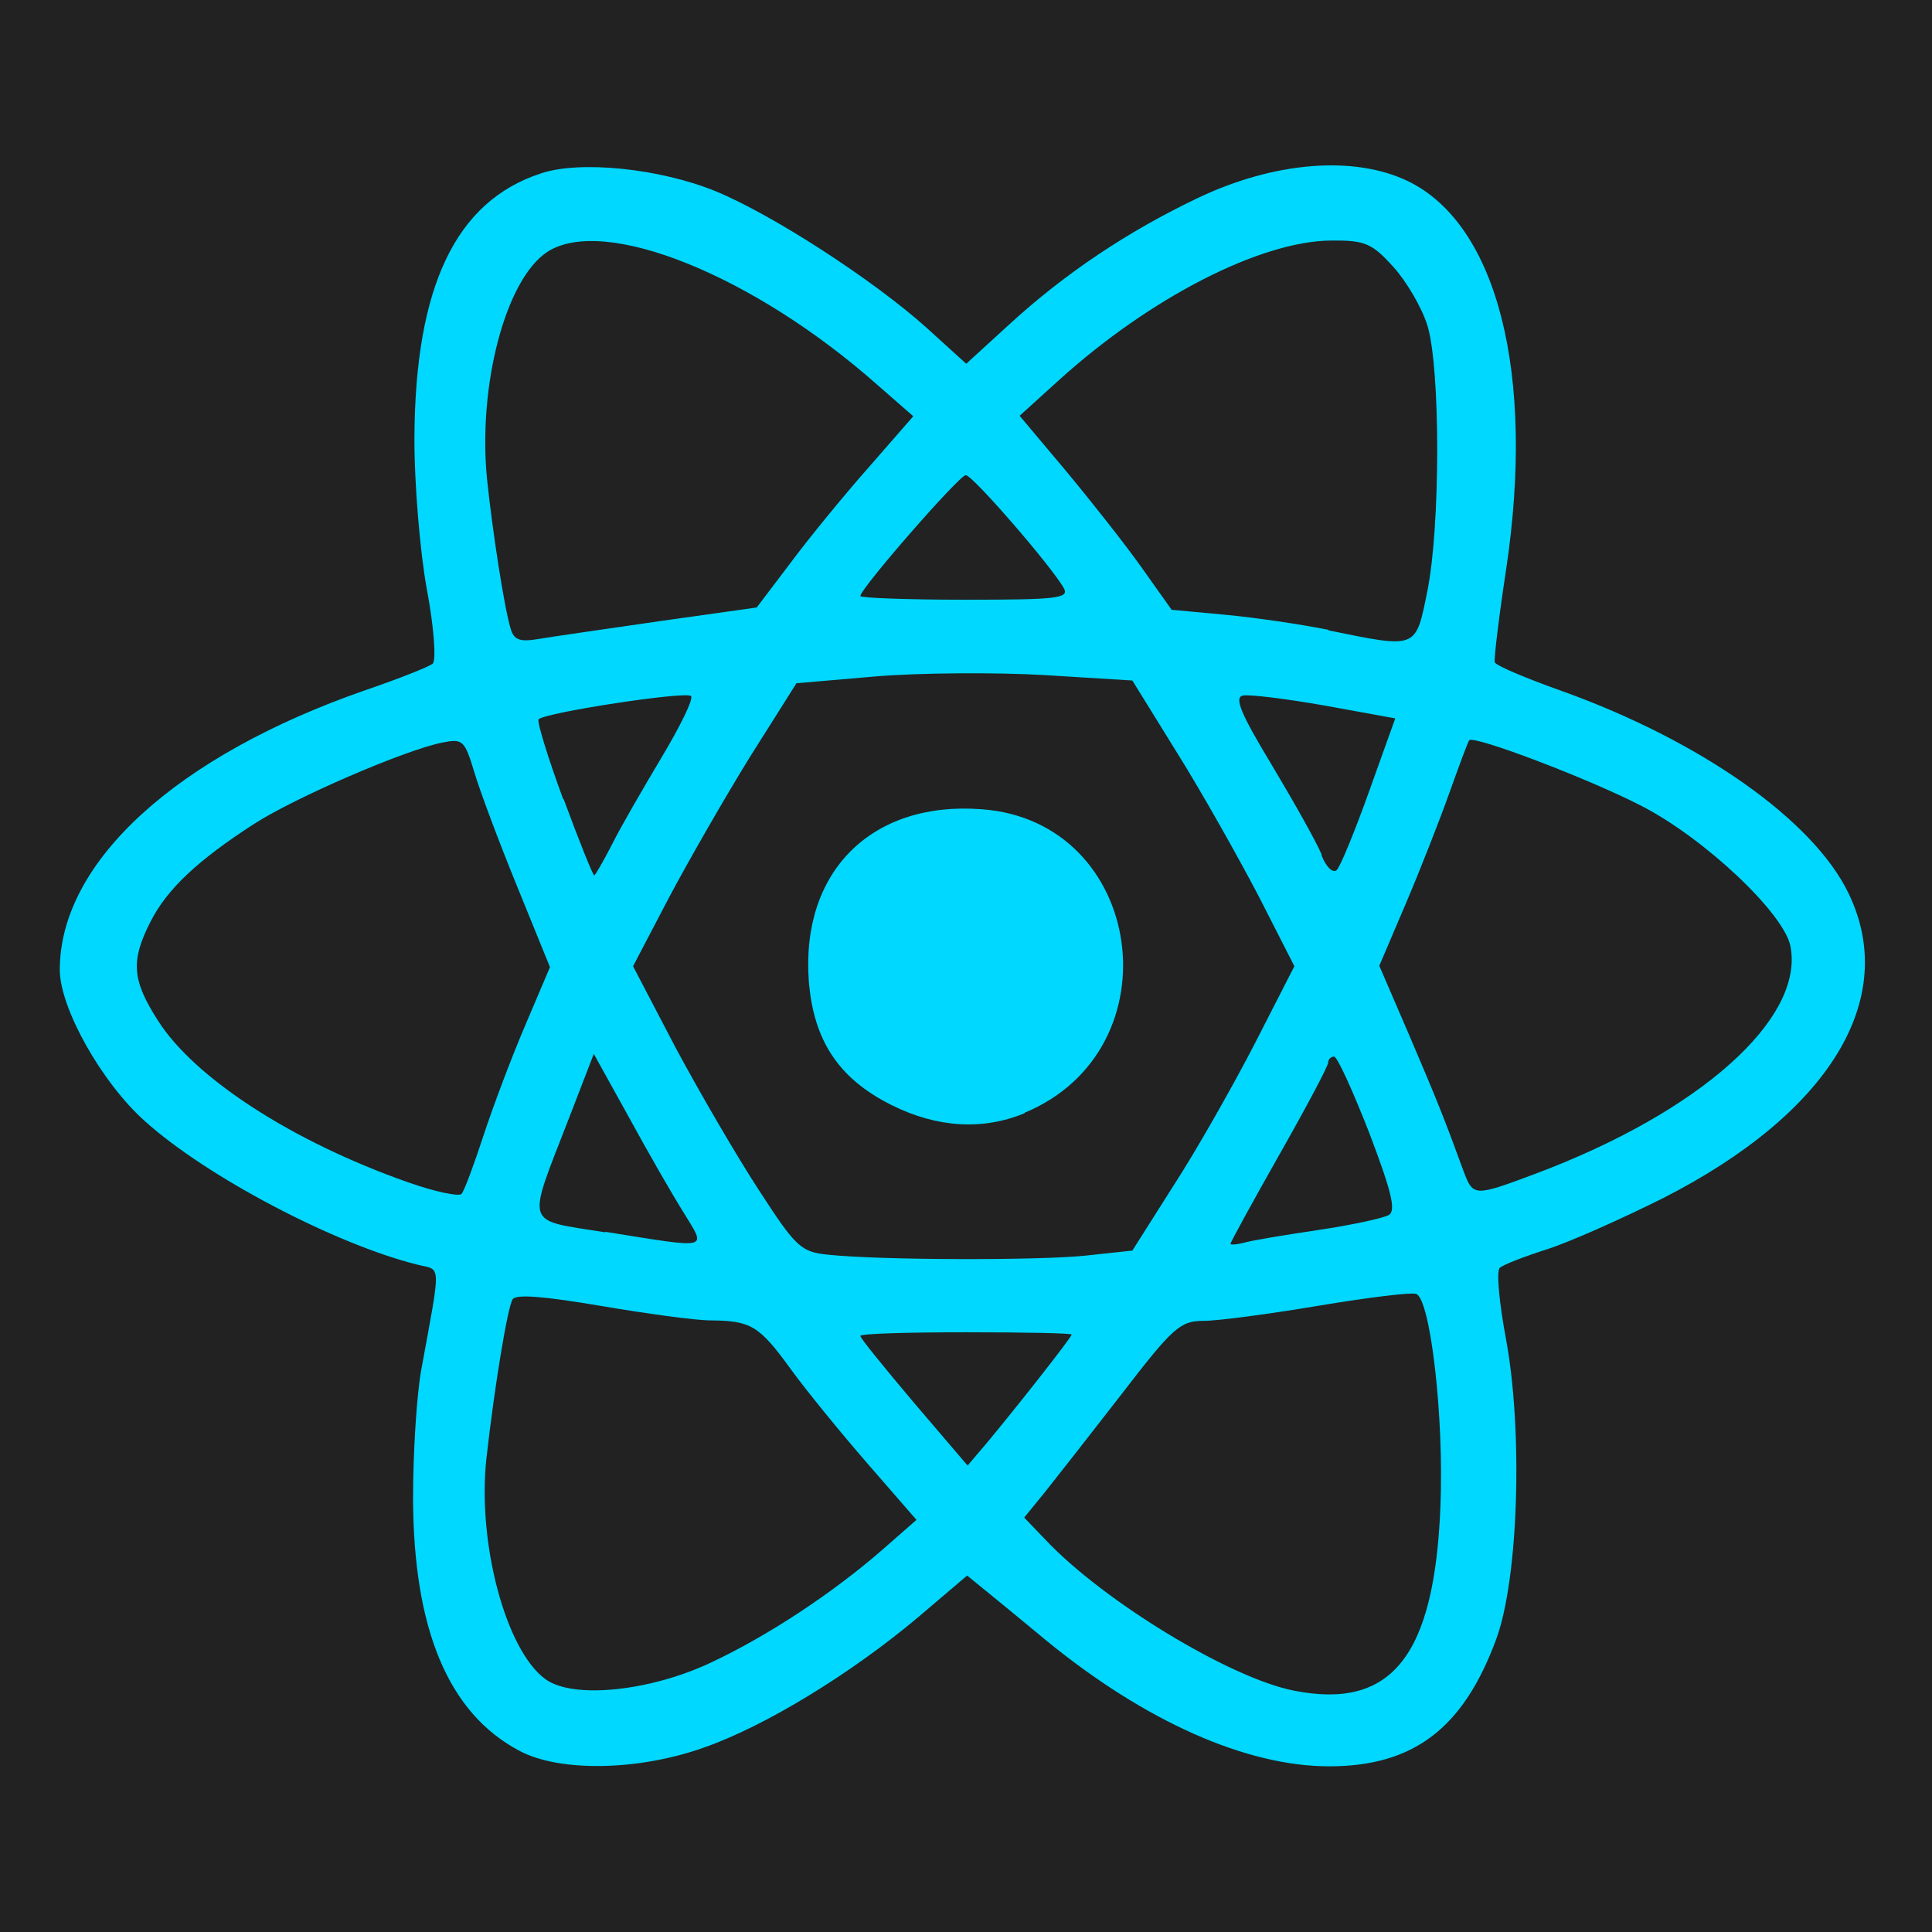
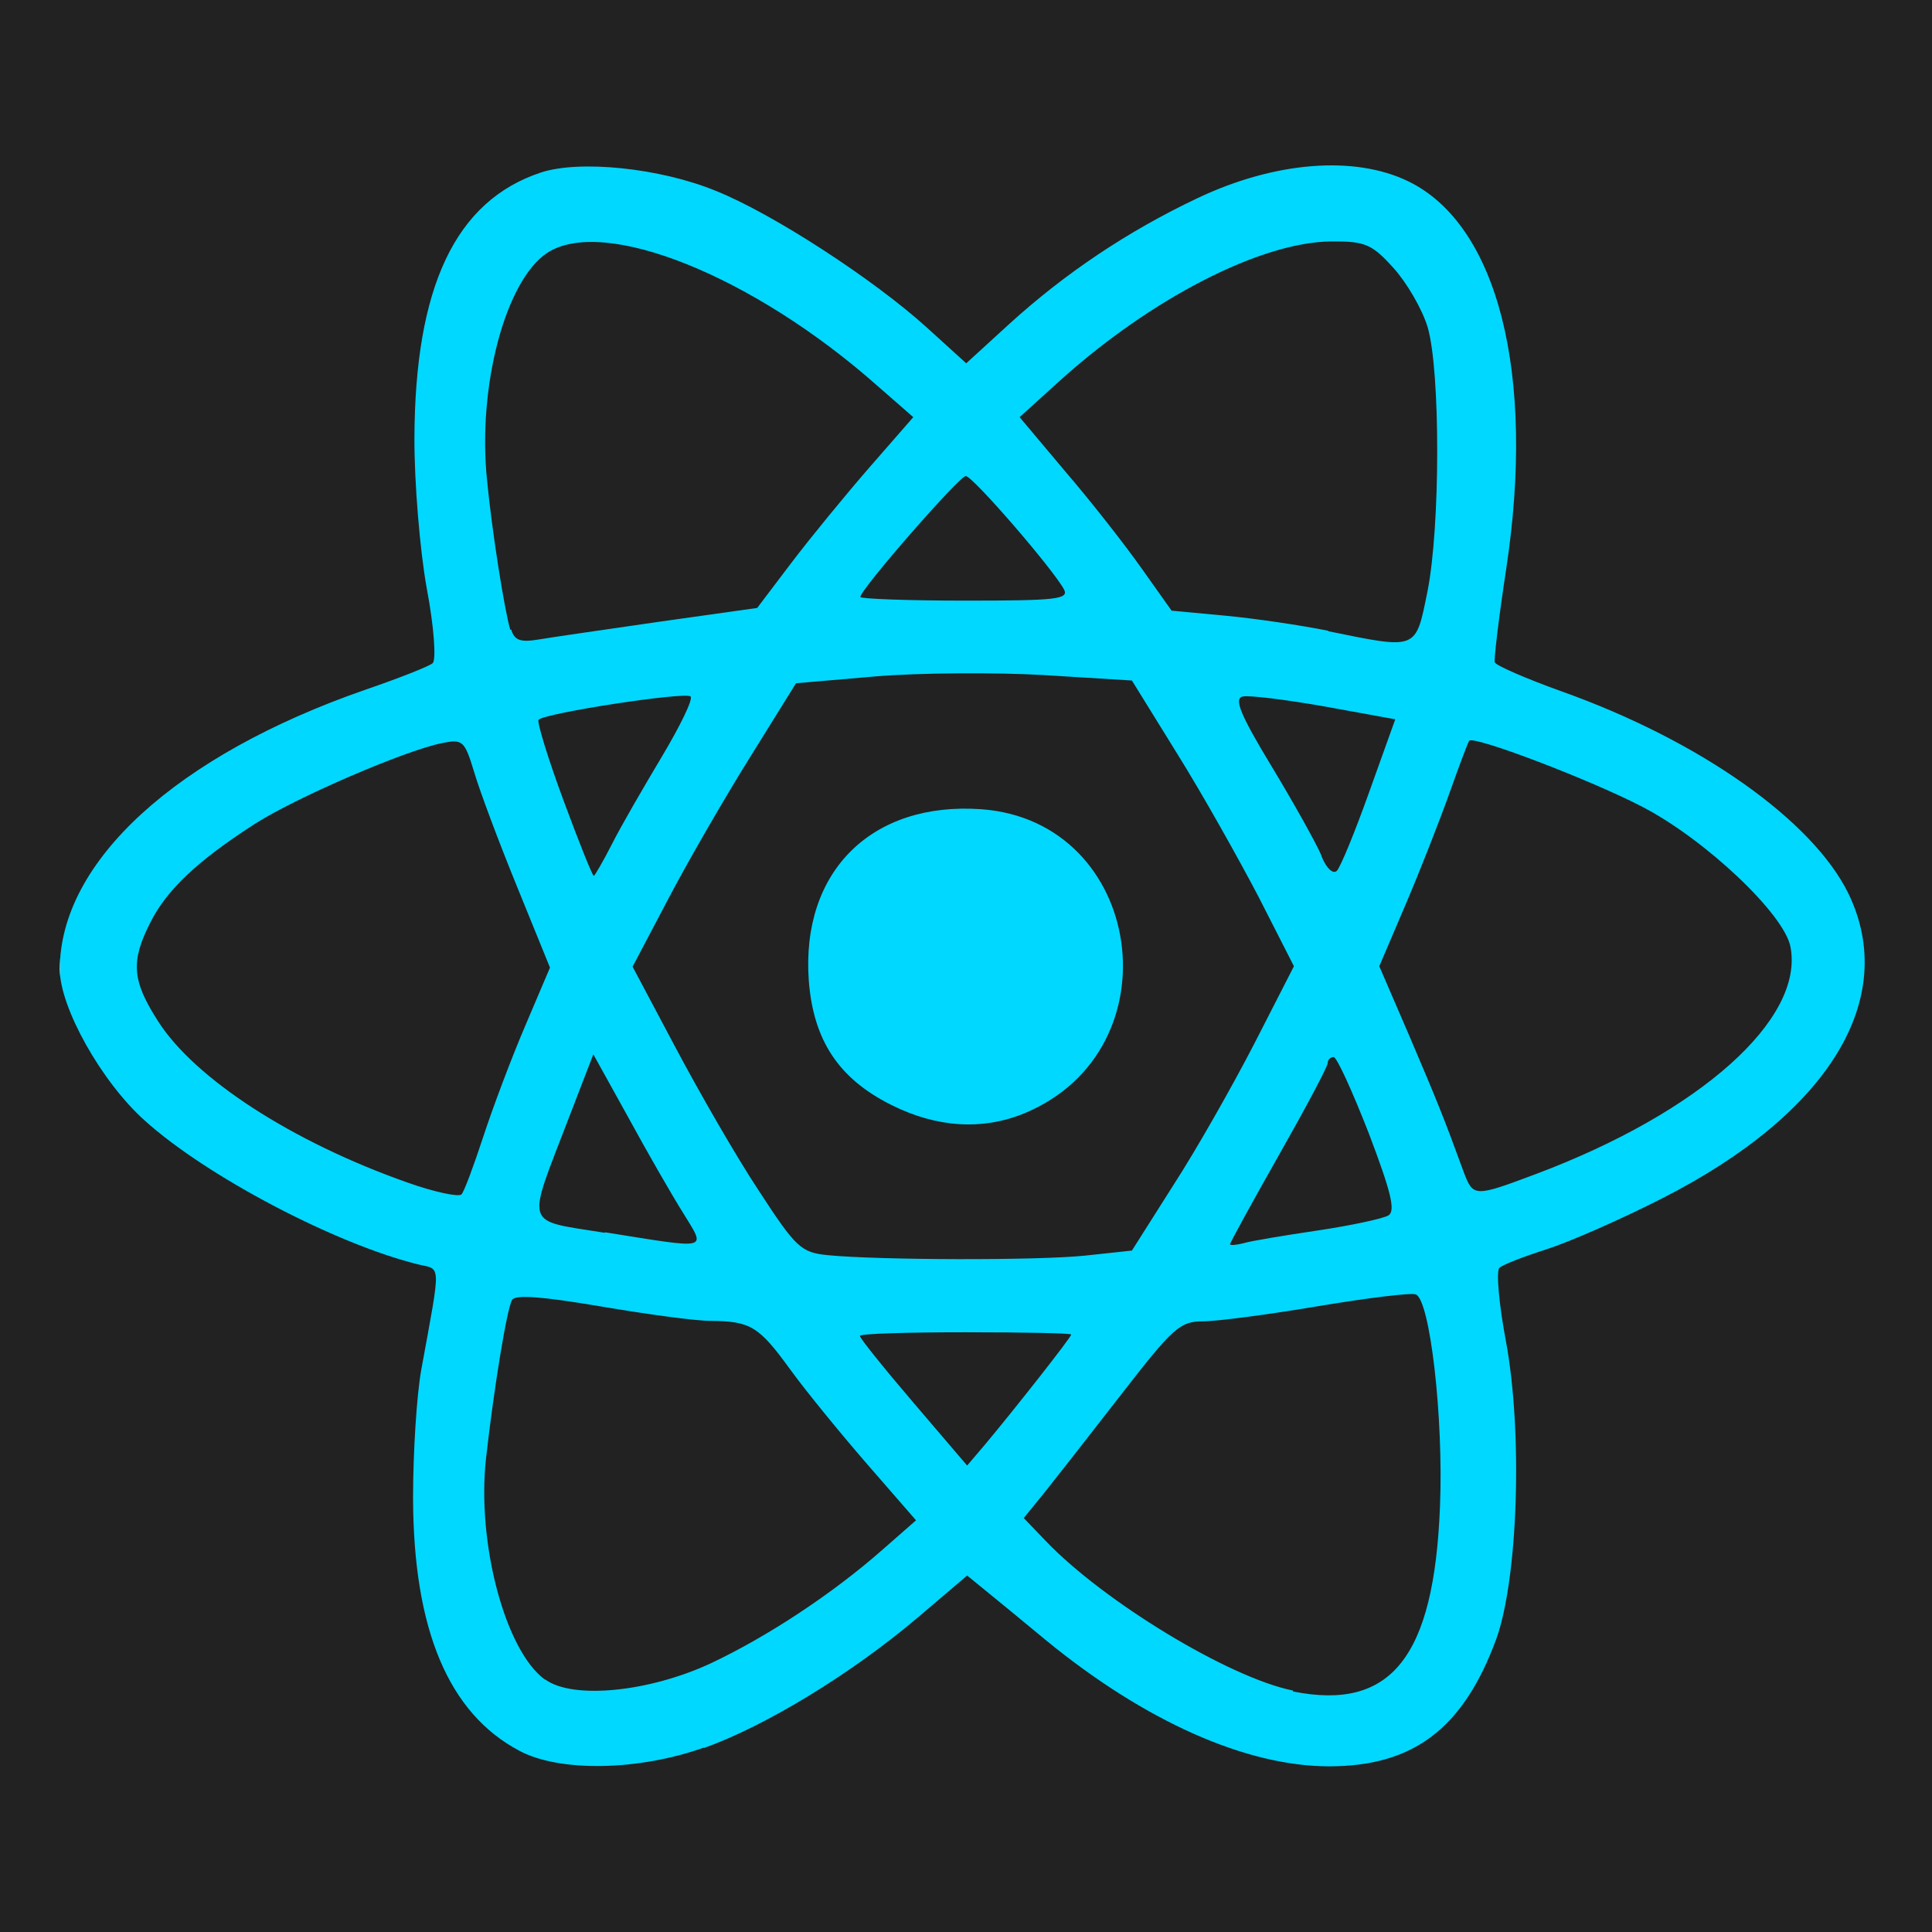
- <svg xmlns="http://www.w3.org/2000/svg" width="16" height="16" viewBox="0 0 4.233 4.233" version="1.1" id="svg5" xml:space="preserve">
-   <defs id="defs2" />
-   <rect style="fill:#00d8ff;stroke-width:0.132;fill-opacity:1" id="rect393" width="4.233" height="4.233" x="0" y="0" />
-   <path style="fill:#222222;fill-opacity:1;stroke-width:0.017" d="M 7.5e-8,2.117 V 6e-8 H 2.117 4.233 V 2.117 4.233 H 2.117 7.5e-8 Z M 1.542,3.829 C 1.677,3.782 1.866,3.666 2.012,3.543 l 0.107,-0.091 0.038,0.031 c 0.021,0.017 0.082,0.067 0.135,0.111 0.216,0.177 0.438,0.276 0.62,0.276 0.185,0 0.294,-0.083 0.366,-0.278 C 3.327,3.46 3.337,3.138 3.3,2.936 3.285,2.856 3.278,2.785 3.286,2.778 3.293,2.771 3.34,2.753 3.39,2.737 3.44,2.721 3.554,2.67 3.644,2.625 4.009,2.439 4.162,2.188 4.05,1.957 3.973,1.797 3.726,1.623 3.422,1.514 3.343,1.486 3.277,1.458 3.275,1.451 c -0.002,-0.007 0.009,-0.099 0.025,-0.204 C 3.364,0.82 3.281,0.492 3.085,0.397 2.967,0.34 2.792,0.354 2.624,0.434 2.471,0.507 2.333,0.599 2.21,0.712 l -0.093,0.085 -0.087,-0.079 C 1.913,0.613 1.692,0.47 1.568,0.419 1.446,0.369 1.27,0.351 1.185,0.38 0.998,0.441 0.909,0.629 0.908,0.962 c -2.183e-4,0.097 0.012,0.245 0.027,0.328 0.016,0.084 0.021,0.157 0.013,0.164 -0.008,0.007 -0.074,0.033 -0.147,0.058 -0.415,0.144 -0.67,0.377 -0.67,0.613 0,0.083 0.091,0.246 0.186,0.331 0.135,0.122 0.417,0.27 0.598,0.315 0.052,0.013 0.052,-0.01 0.008,0.23 -0.01,0.055 -0.018,0.181 -0.018,0.281 6.9539e-4,0.289 0.078,0.472 0.233,0.554 0.088,0.047 0.261,0.044 0.404,-0.007 z M 2.834,3.704 C 2.694,3.676 2.419,3.509 2.292,3.375 l -0.048,-0.05 0.044,-0.054 C 2.312,3.241 2.388,3.144 2.457,3.055 2.57,2.908 2.586,2.894 2.637,2.894 c 0.031,0 0.144,-0.015 0.251,-0.033 0.108,-0.018 0.204,-0.03 0.215,-0.026 0.031,0.012 0.061,0.269 0.053,0.465 C 3.143,3.629 3.049,3.747 2.834,3.704 Z M 1.195,3.679 c -0.087,-0.063 -0.15,-0.3 -0.129,-0.486 0.018,-0.159 0.046,-0.328 0.057,-0.346 0.007,-0.012 0.068,-0.007 0.192,0.014 0.1,0.017 0.209,0.032 0.242,0.032 0.088,7.573e-4 0.106,0.011 0.175,0.106 0.034,0.047 0.11,0.14 0.169,0.208 l 0.107,0.123 -0.073,0.064 C 1.824,3.491 1.681,3.585 1.557,3.643 1.423,3.706 1.255,3.723 1.195,3.679 Z M 2.003,3.074 C 1.938,2.997 1.885,2.932 1.885,2.927 c 1.66e-5,-0.005 0.104,-0.008 0.232,-0.008 0.127,0 0.231,0.002 0.231,0.005 -1.45e-5,0.006 -0.122,0.161 -0.188,0.24 l -0.04,0.047 z M 1.814,2.749 C 1.755,2.743 1.744,2.733 1.663,2.608 1.614,2.533 1.532,2.392 1.48,2.295 L 1.387,2.117 1.465,1.968 C 1.509,1.885 1.589,1.746 1.644,1.657 L 1.745,1.497 1.919,1.482 c 0.096,-0.008 0.262,-0.009 0.368,-0.003 l 0.194,0.012 0.099,0.16 c 0.055,0.088 0.134,0.229 0.178,0.313 l 0.078,0.153 -0.087,0.17 c -0.048,0.093 -0.128,0.234 -0.178,0.311 l -0.09,0.142 -0.102,0.011 C 2.274,2.762 1.925,2.761 1.814,2.749 Z M 2.245,2.438 C 2.579,2.299 2.508,1.798 2.15,1.773 1.91,1.755 1.755,1.909 1.772,2.148 c 0.01,0.131 0.065,0.215 0.181,0.273 0.1,0.05 0.2,0.056 0.292,0.018 z M 1.326,2.7 C 1.147,2.671 1.153,2.692 1.247,2.449 l 0.054,-0.14 0.077,0.139 c 0.042,0.077 0.096,0.171 0.12,0.209 0.05,0.082 0.061,0.079 -0.171,0.042 z m 1.37,0.025 c 0,-0.003 0.048,-0.091 0.107,-0.195 0.059,-0.104 0.107,-0.194 0.107,-0.202 0,-0.007 0.006,-0.013 0.013,-0.013 0.007,0 0.041,0.075 0.077,0.167 0.049,0.129 0.059,0.17 0.043,0.18 -0.012,0.007 -0.081,0.022 -0.155,0.033 -0.074,0.011 -0.147,0.023 -0.163,0.028 -0.016,0.004 -0.029,0.005 -0.029,0.002 z M 0.893,2.59 C 0.64,2.501 0.426,2.362 0.346,2.236 c -0.057,-0.089 -0.06,-0.131 -0.016,-0.217 0.036,-0.071 0.103,-0.134 0.227,-0.214 0.09,-0.058 0.331,-0.162 0.412,-0.178 0.045,-0.009 0.049,-0.005 0.07,0.064 0.012,0.041 0.054,0.153 0.094,0.251 l 0.072,0.177 -0.054,0.127 c -0.03,0.07 -0.071,0.179 -0.092,0.243 -0.021,0.064 -0.042,0.121 -0.048,0.127 -0.006,0.006 -0.059,-0.005 -0.118,-0.026 z M 3.207,2.567 C 3.164,2.449 3.149,2.412 3.088,2.269 L 3.022,2.116 3.08,1.98 c 0.032,-0.075 0.075,-0.185 0.096,-0.244 0.021,-0.059 0.04,-0.11 0.043,-0.114 0.009,-0.012 0.262,0.084 0.378,0.144 0.138,0.071 0.313,0.236 0.326,0.308 0.03,0.158 -0.198,0.362 -0.557,0.497 -0.136,0.051 -0.138,0.051 -0.159,-0.004 z M 1.234,1.751 C 1.2,1.659 1.176,1.58 1.18,1.576 1.195,1.561 1.503,1.514 1.514,1.525 c 0.006,0.006 -0.023,0.065 -0.063,0.132 -0.04,0.067 -0.09,0.153 -0.109,0.191 -0.02,0.039 -0.038,0.07 -0.04,0.07 -0.003,0 -0.033,-0.075 -0.067,-0.167 z M 2.896,1.873 C 2.885,1.846 2.836,1.759 2.787,1.677 2.718,1.563 2.704,1.528 2.723,1.524 c 0.014,-0.003 0.095,0.007 0.18,0.022 l 0.154,0.028 -0.057,0.159 c -0.031,0.087 -0.063,0.165 -0.071,0.173 -0.008,0.008 -0.023,-0.005 -0.034,-0.033 z M 1.119,1.378 C 1.105,1.333 1.079,1.164 1.067,1.049 1.047,0.843 1.108,0.612 1.199,0.552 1.323,0.471 1.651,0.603 1.922,0.843 l 0.079,0.069 -0.096,0.11 C 1.851,1.083 1.774,1.177 1.733,1.232 l -0.075,0.099 -0.213,0.03 c -0.117,0.017 -0.236,0.034 -0.265,0.039 -0.041,0.007 -0.054,0.002 -0.061,-0.022 z m 1.792,0.002 C 2.851,1.368 2.75,1.353 2.685,1.347 L 2.567,1.336 2.501,1.243 C 2.464,1.191 2.389,1.096 2.334,1.03 L 2.234,0.911 2.32,0.833 C 2.52,0.652 2.762,0.528 2.917,0.527 c 0.074,-5.7497e-4 0.089,0.006 0.136,0.058 0.029,0.032 0.063,0.09 0.075,0.13 0.028,0.095 0.028,0.438 -6.433e-4,0.58 -0.026,0.128 -0.021,0.126 -0.217,0.086 z M 1.885,1.306 c 3.308e-4,-0.017 0.217,-0.265 0.231,-0.265 0.015,0 0.189,0.201 0.215,0.248 0.012,0.022 -0.017,0.025 -0.216,0.025 -0.126,0 -0.23,-0.004 -0.23,-0.008 z" id="path339" />
+ <svg xmlns="http://www.w3.org/2000/svg" width="16" height="16" version="1.1" viewBox="0 0 4.233 4.233">
+   <rect x=".132" y=".132" width="3.969" height="3.969" fill="#00d8ff" stroke-width=".124" />
+   <path d="m7.5e-8 2.117v-2.117h4.233v4.233h-4.233zm1.542 1.713c0.135-0.048 0.324-0.163 0.47-0.287l0.107-0.091 0.038 0.031c0.021 0.017 0.082 0.067 0.135 0.111 0.216 0.177 0.438 0.276 0.62 0.276 0.185 0 0.294-0.083 0.366-0.278 0.048-0.132 0.059-0.454 0.021-0.656-0.015-0.08-0.021-0.151-0.014-0.158 0.007-0.007 0.054-0.025 0.104-0.041 0.05-0.016 0.164-0.066 0.254-0.112 0.365-0.186 0.518-0.437 0.407-0.667-0.078-0.16-0.325-0.335-0.628-0.443-0.078-0.028-0.145-0.057-0.147-0.064-0.002-0.007 0.009-0.099 0.025-0.204 0.065-0.427-0.018-0.755-0.215-0.85-0.118-0.057-0.292-0.043-0.461 0.037-0.154 0.073-0.291 0.165-0.414 0.277l-0.093 0.085-0.087-0.079c-0.116-0.105-0.337-0.249-0.462-0.299-0.122-0.05-0.298-0.068-0.383-0.04-0.187 0.062-0.276 0.25-0.277 0.583-2.183e-4 0.097 0.012 0.245 0.027 0.328 0.016 0.084 0.021 0.157 0.013 0.164-0.008 0.007-0.074 0.033-0.147 0.058-0.415 0.144-0.67 0.377-0.67 0.613 0 0.083 0.091 0.246 0.186 0.331 0.135 0.122 0.417 0.27 0.598 0.315 0.052 0.013 0.052-0.01 0.008 0.231-0.01 0.055-0.018 0.181-0.018 0.281 6.9539e-4 0.289 0.078 0.472 0.233 0.554 0.088 0.047 0.261 0.044 0.404-0.007zm1.291-0.126c-0.14-0.028-0.415-0.195-0.542-0.328l-0.048-0.05 0.044-0.054c0.024-0.03 0.1-0.127 0.169-0.216 0.114-0.147 0.129-0.161 0.18-0.161 0.031 0 0.144-0.015 0.251-0.033 0.108-0.018 0.204-0.03 0.215-0.026 0.031 0.012 0.061 0.269 0.053 0.465-0.013 0.33-0.107 0.448-0.322 0.405zm-1.639-0.024c-0.087-0.063-0.15-0.3-0.129-0.486 0.018-0.159 0.046-0.328 0.057-0.346 0.007-0.012 0.068-0.007 0.192 0.014 0.1 0.017 0.209 0.032 0.242 0.032 0.088 7.573e-4 0.106 0.011 0.175 0.106 0.034 0.047 0.11 0.14 0.169 0.208l0.107 0.123-0.073 0.064c-0.11 0.097-0.253 0.191-0.376 0.249-0.135 0.063-0.302 0.08-0.363 0.036zm0.808-0.606c-0.065-0.076-0.118-0.142-0.118-0.147 1.66e-5 -0.005 0.104-0.008 0.232-0.008 0.127 0 0.231 0.002 0.231 0.005-1.45e-5 0.006-0.122 0.161-0.188 0.24l-0.04 0.047zm-0.189-0.324c-0.058-0.006-0.069-0.016-0.151-0.142-0.049-0.074-0.13-0.215-0.182-0.313l-0.094-0.177 0.079-0.15c0.043-0.082 0.124-0.222 0.179-0.31l0.1-0.161 0.174-0.015c0.096-0.008 0.262-0.009 0.368-0.003l0.194 0.012 0.099 0.16c0.055 0.088 0.134 0.229 0.178 0.313l0.078 0.153-0.087 0.17c-0.048 0.093-0.128 0.234-0.178 0.311l-0.09 0.142-0.102 0.011c-0.105 0.011-0.454 0.01-0.565-0.001zm0.432-0.311c0.334-0.139 0.262-0.64-0.095-0.666-0.24-0.017-0.395 0.136-0.378 0.375 0.01 0.131 0.065 0.215 0.181 0.273 0.1 0.05 0.2 0.056 0.292 0.018zm-0.92 0.262c-0.179-0.029-0.172-0.008-0.079-0.251l0.054-0.14 0.077 0.139c0.042 0.077 0.096 0.171 0.12 0.209 0.05 0.082 0.061 0.079-0.171 0.042zm1.37 0.025c0-0.003 0.048-0.091 0.107-0.195 0.059-0.104 0.107-0.194 0.107-0.202 0-0.007 0.006-0.013 0.013-0.013 0.007 0 0.041 0.075 0.077 0.167 0.049 0.129 0.059 0.17 0.043 0.18-0.012 0.007-0.081 0.022-0.155 0.033-0.074 0.011-0.147 0.023-0.163 0.028-0.016 0.004-0.029 0.005-0.029 0.002zm-1.802-0.135c-0.253-0.089-0.467-0.228-0.547-0.354-0.057-0.089-0.06-0.131-0.016-0.217 0.036-0.071 0.103-0.134 0.227-0.214 0.09-0.058 0.331-0.162 0.412-0.178 0.045-0.009 0.049-0.005 0.07 0.064 0.012 0.041 0.054 0.153 0.094 0.251l0.072 0.177-0.054 0.127c-0.03 0.07-0.071 0.179-0.092 0.243-0.021 0.064-0.042 0.121-0.048 0.127-0.006 0.006-0.059-0.005-0.118-0.026zm2.314-0.023c-0.043-0.118-0.058-0.155-0.119-0.298l-0.066-0.153 0.058-0.136c0.032-0.075 0.075-0.185 0.096-0.244 0.021-0.059 0.04-0.11 0.043-0.114 0.009-0.012 0.262 0.084 0.378 0.144 0.138 0.071 0.313 0.236 0.326 0.308 0.03 0.158-0.198 0.362-0.557 0.497-0.136 0.051-0.138 0.051-0.159-0.004zm-1.973-0.816c-0.034-0.092-0.058-0.171-0.054-0.175 0.015-0.015 0.323-0.062 0.333-0.051 0.006 0.006-0.023 0.065-0.063 0.132-0.04 0.067-0.09 0.153-0.109 0.191-0.02 0.039-0.038 0.07-0.04 0.07-0.003 0-0.033-0.075-0.067-0.167zm1.661 0.122c-0.011-0.026-0.06-0.114-0.109-0.195-0.069-0.114-0.083-0.149-0.063-0.153 0.014-0.003 0.095 0.007 0.18 0.022l0.154 0.028-0.057 0.159c-0.031 0.087-0.063 0.165-0.071 0.173-0.008 0.008-0.023-0.005-0.034-0.033zm-1.777-0.494c-0.013-0.045-0.04-0.215-0.051-0.329-0.021-0.206 0.041-0.437 0.132-0.497 0.124-0.081 0.452 0.051 0.723 0.291l0.079 0.069-0.096 0.11c-0.053 0.061-0.13 0.155-0.171 0.209l-0.075 0.099-0.213 0.03c-0.117 0.017-0.236 0.034-0.265 0.039-0.041 0.007-0.054 0.002-0.061-0.022zm1.792 0.002c-0.059-0.012-0.161-0.027-0.225-0.033l-0.118-0.011-0.066-0.093c-0.036-0.051-0.111-0.147-0.167-0.212l-0.1-0.119 0.086-0.078c0.2-0.181 0.442-0.306 0.597-0.307 0.074-5.7497e-4 0.089 0.006 0.136 0.058 0.029 0.032 0.063 0.09 0.075 0.13 0.028 0.095 0.028 0.438-6.433e-4 0.58-0.026 0.128-0.021 0.126-0.217 0.086zm-1.025-0.074c3.308e-4 -0.017 0.217-0.265 0.231-0.265 0.015 0 0.189 0.201 0.215 0.248 0.012 0.022-0.017 0.025-0.216 0.025-0.126 0-0.23-0.004-0.23-0.008z" fill="#222" stroke-width=".017" />
</svg>
